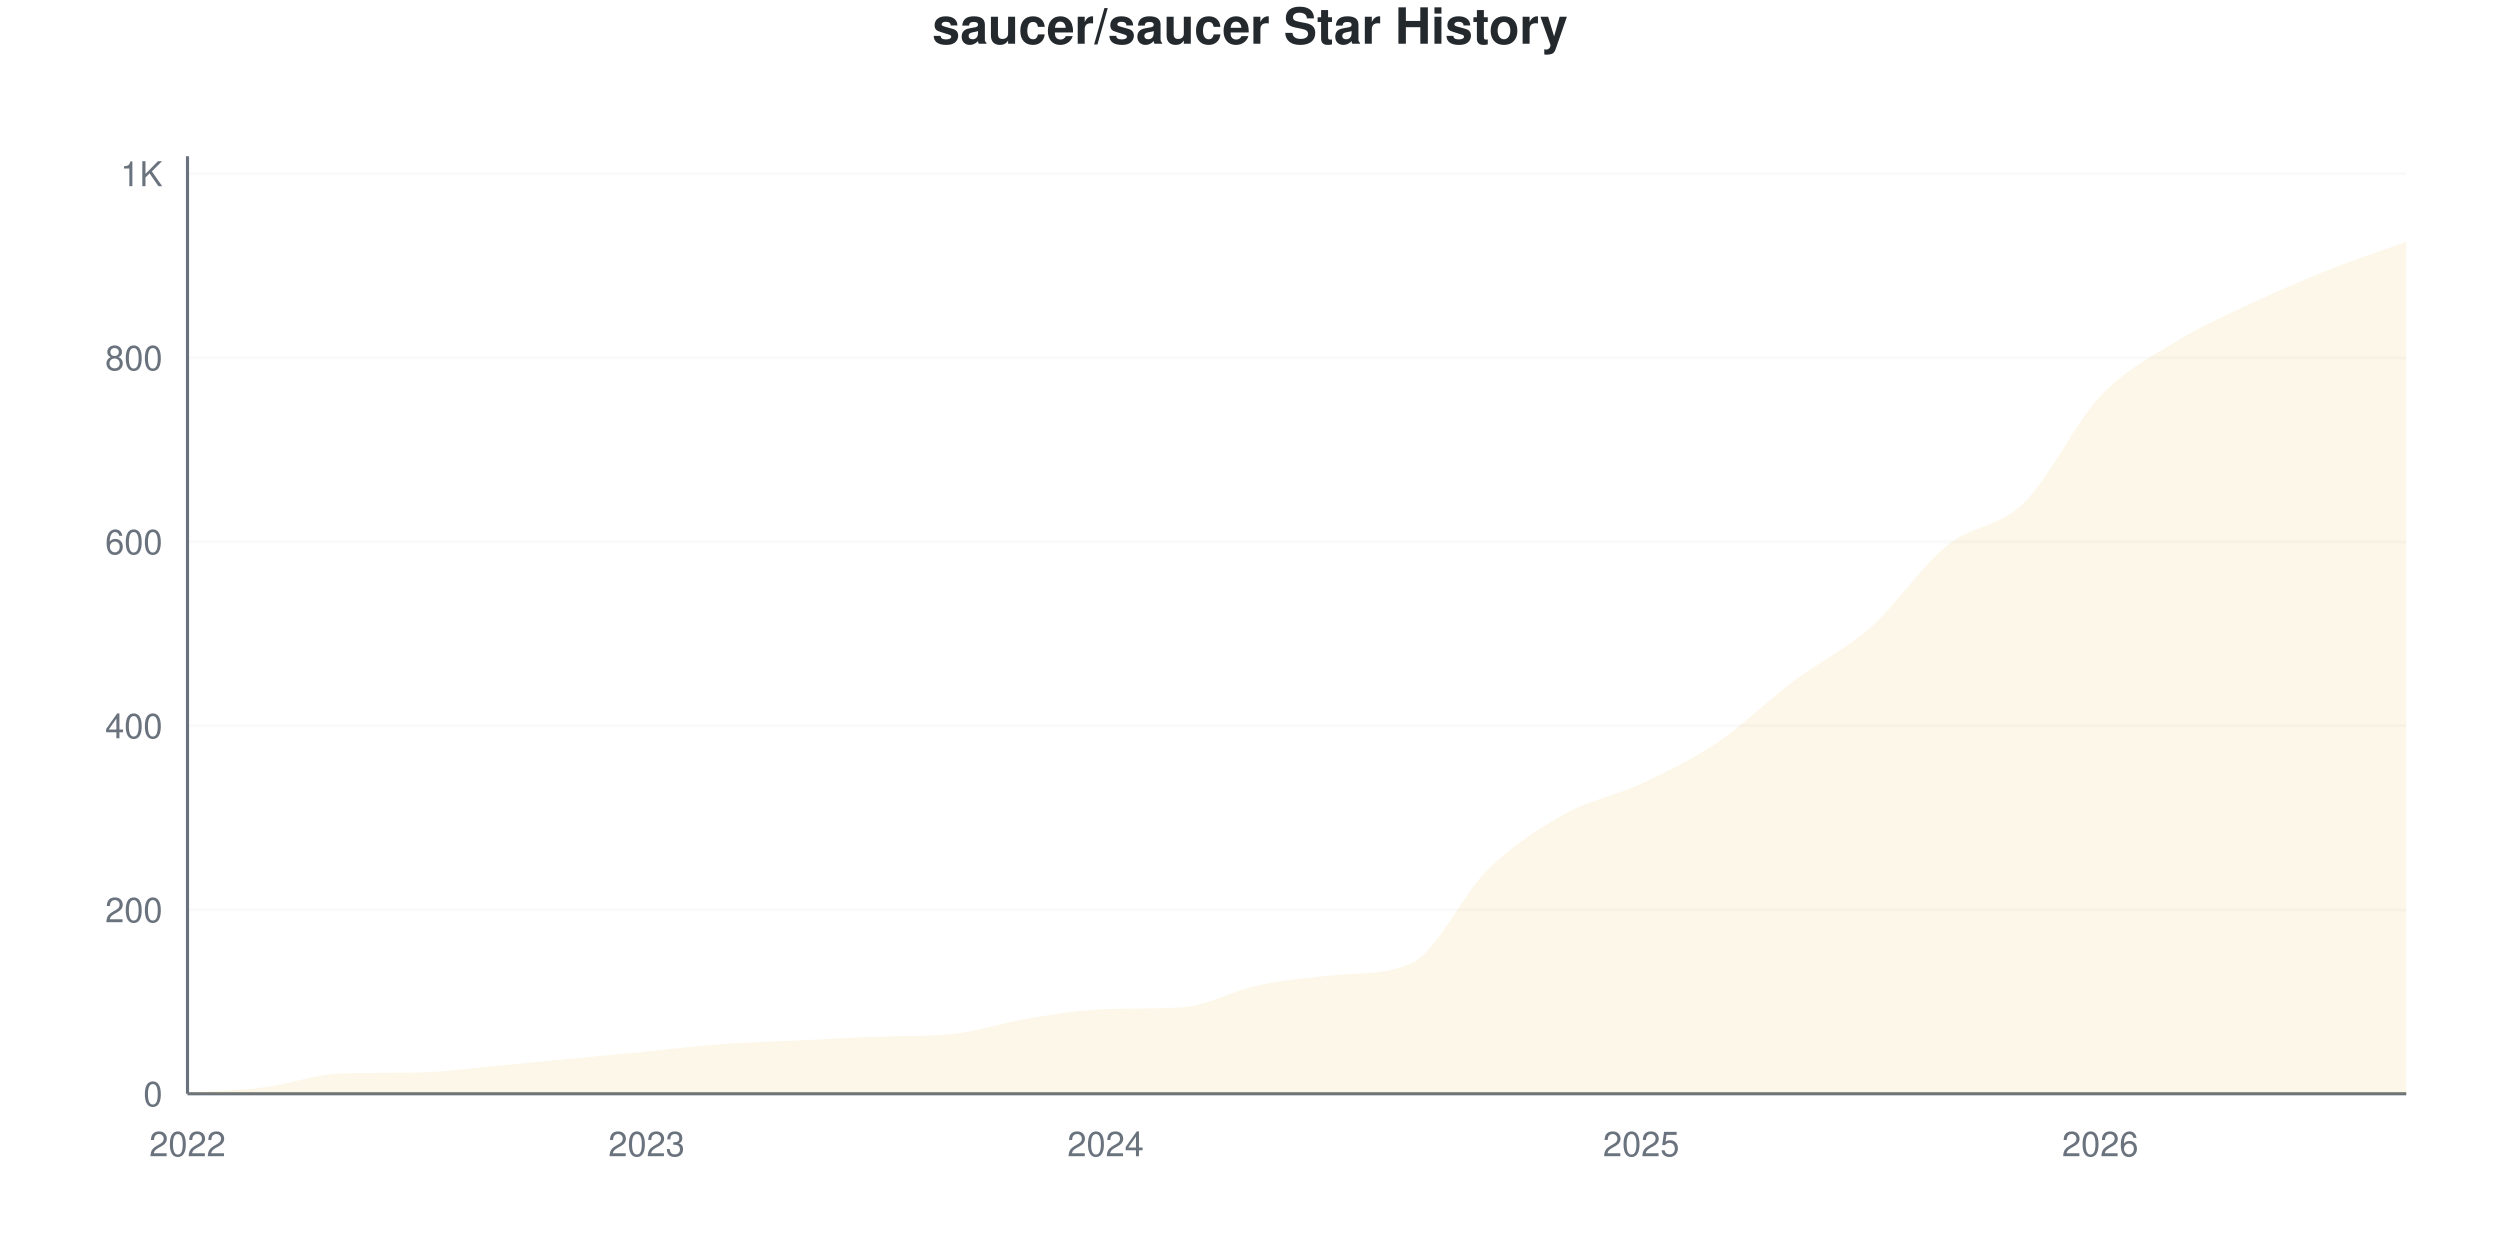
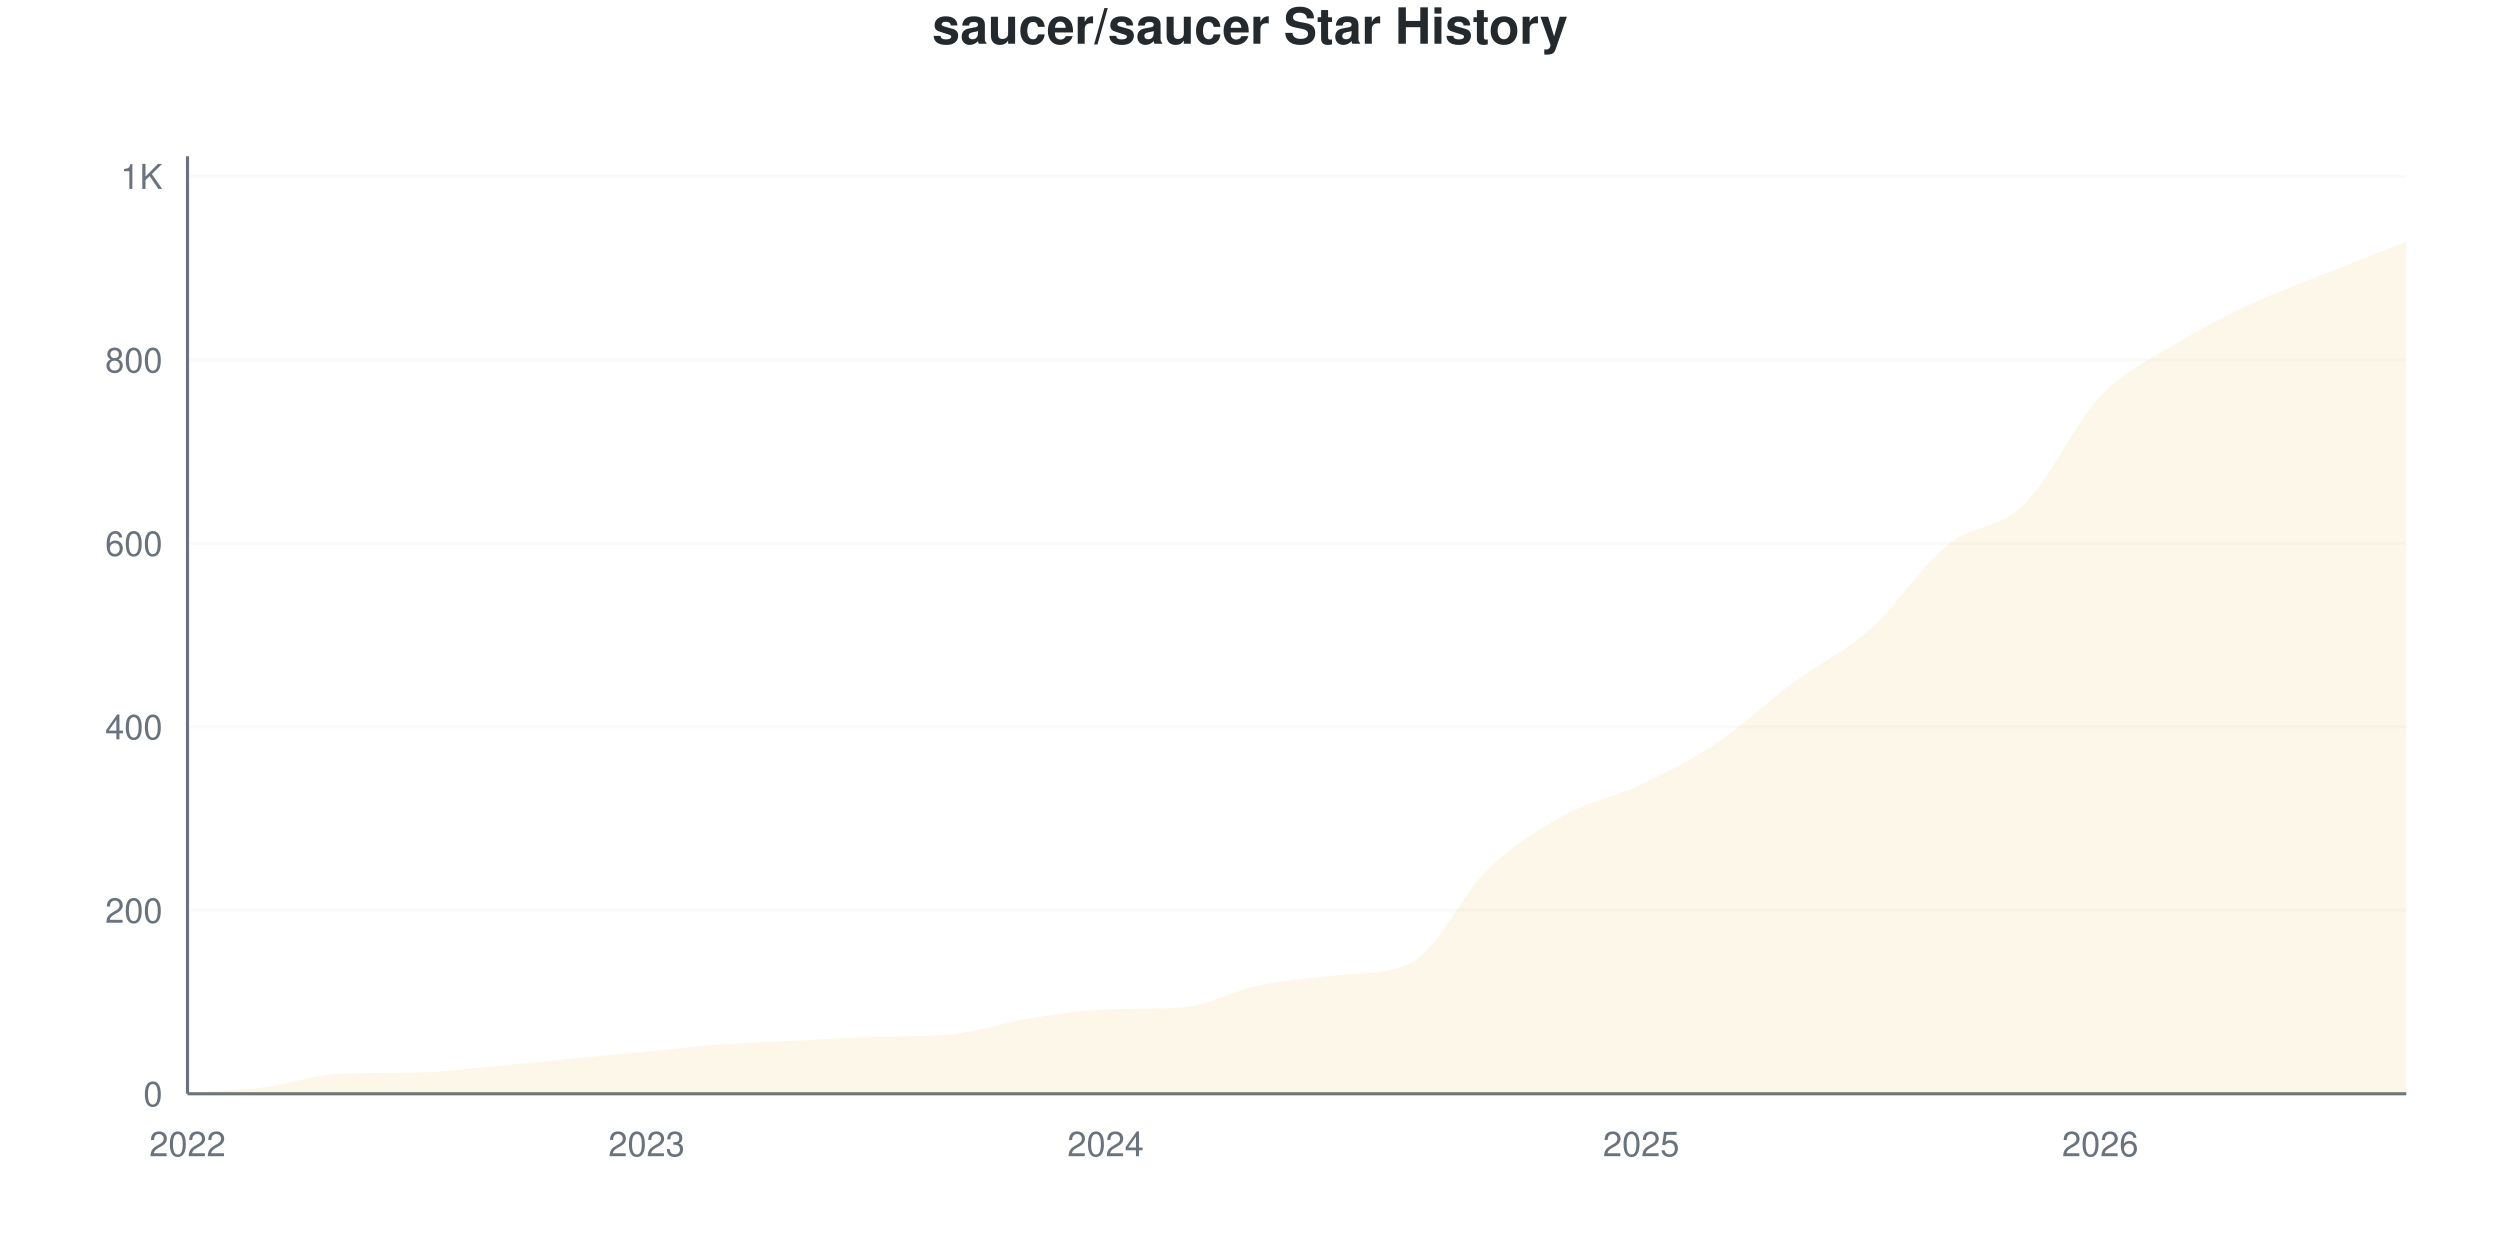
<svg xmlns="http://www.w3.org/2000/svg" viewBox="0 0 800 400" width="800" height="400">
  <style>
    @keyframes drawLine {
      to { stroke-dashoffset: 0; }
    }
    @keyframes fadeInPoint {
      from { opacity: 0; }
      to { opacity: 1; }
    }
    .data-line-0 {
      stroke-dasharray: 1194;
      stroke-dashoffset: 1194;
      animation: drawLine 2s ease-out forwards;
    }
    .data-point {
      opacity: 0;
      animation: fadeInPoint 0.5s ease-out forwards;
    }
    .chart-bg { fill: #fff; }
    .chart-text { fill: #24292e; }
    .chart-muted { fill: #6a737d; }
    .chart-grid { stroke: #eee; }
    .chart-axis { stroke: #6a737d; }
    @media (prefers-color-scheme: dark) {
      .chart-bg { fill: #0d1117; }
      .chart-text { fill: #e6edf3; }
      .chart-muted { fill: #8b949e; }
      .chart-grid { stroke: #21262d; }
      .chart-axis { stroke: #8b949e; }
    }
  </style>
  <rect width="800" height="400" class="chart-bg" />
  <text x="400" y="14" text-anchor="middle" class="chart-text" font-size="16" font-weight="bold" font-family="-apple-system, BlinkMacSystemFont, 'Segoe UI', Helvetica, Arial, sans-serif">saucer/saucer Star History</text>
  <g class="grid">
    <line x1="60" y1="350" x2="770" y2="350" class="chart-grid" stroke-opacity="0.3" />
    <text x="52" y="354" text-anchor="end" class="chart-muted" font-size="11" font-family="-apple-system, BlinkMacSystemFont, 'Segoe UI', Helvetica, Arial, sans-serif">0</text>
-     <line x1="60" y1="291.119" x2="770" y2="291.119" class="chart-grid" stroke-opacity="0.3" />
-     <text x="52" y="295.119" text-anchor="end" class="chart-muted" font-size="11" font-family="-apple-system, BlinkMacSystemFont, 'Segoe UI', Helvetica, Arial, sans-serif">200</text>
-     <line x1="60" y1="232.237" x2="770" y2="232.237" class="chart-grid" stroke-opacity="0.3" />
-     <text x="52" y="236.237" text-anchor="end" class="chart-muted" font-size="11" font-family="-apple-system, BlinkMacSystemFont, 'Segoe UI', Helvetica, Arial, sans-serif">400</text>
-     <line x1="60" y1="173.356" x2="770" y2="173.356" class="chart-grid" stroke-opacity="0.3" />
-     <text x="52" y="177.356" text-anchor="end" class="chart-muted" font-size="11" font-family="-apple-system, BlinkMacSystemFont, 'Segoe UI', Helvetica, Arial, sans-serif">600</text>
-     <line x1="60" y1="114.475" x2="770" y2="114.475" class="chart-grid" stroke-opacity="0.3" />
-     <text x="52" y="118.475" text-anchor="end" class="chart-muted" font-size="11" font-family="-apple-system, BlinkMacSystemFont, 'Segoe UI', Helvetica, Arial, sans-serif">800</text>
-     <line x1="60" y1="55.594" x2="770" y2="55.594" class="chart-grid" stroke-opacity="0.3" />
-     <text x="52" y="59.594" text-anchor="end" class="chart-muted" font-size="11" font-family="-apple-system, BlinkMacSystemFont, 'Segoe UI', Helvetica, Arial, sans-serif">1K</text>
+     <line x1="60" y1="291.292" x2="770" y2="291.292" class="chart-grid" stroke-opacity="0.3" />
+     <text x="52" y="295.292" text-anchor="end" class="chart-muted" font-size="11" font-family="-apple-system, BlinkMacSystemFont, 'Segoe UI', Helvetica, Arial, sans-serif">200</text>
+     <line x1="60" y1="232.583" x2="770" y2="232.583" class="chart-grid" stroke-opacity="0.3" />
+     <text x="52" y="236.583" text-anchor="end" class="chart-muted" font-size="11" font-family="-apple-system, BlinkMacSystemFont, 'Segoe UI', Helvetica, Arial, sans-serif">400</text>
+     <line x1="60" y1="173.875" x2="770" y2="173.875" class="chart-grid" stroke-opacity="0.3" />
+     <text x="52" y="177.875" text-anchor="end" class="chart-muted" font-size="11" font-family="-apple-system, BlinkMacSystemFont, 'Segoe UI', Helvetica, Arial, sans-serif">600</text>
+     <line x1="60" y1="115.166" x2="770" y2="115.166" class="chart-grid" stroke-opacity="0.3" />
+     <text x="52" y="119.166" text-anchor="end" class="chart-muted" font-size="11" font-family="-apple-system, BlinkMacSystemFont, 'Segoe UI', Helvetica, Arial, sans-serif">800</text>
+     <line x1="60" y1="56.458" x2="770" y2="56.458" class="chart-grid" stroke-opacity="0.3" />
+     <text x="52" y="60.458" text-anchor="end" class="chart-muted" font-size="11" font-family="-apple-system, BlinkMacSystemFont, 'Segoe UI', Helvetica, Arial, sans-serif">1K</text>
  </g>
  <g class="milestones">
    
  </g>
  <g class="x-axis">
    <text x="60" y="370" text-anchor="middle" class="chart-muted" font-size="11" font-family="-apple-system, BlinkMacSystemFont, 'Segoe UI', Helvetica, Arial, sans-serif">2022</text>
    <text x="206.897" y="370" text-anchor="middle" class="chart-muted" font-size="11" font-family="-apple-system, BlinkMacSystemFont, 'Segoe UI', Helvetica, Arial, sans-serif">2023</text>
    <text x="353.793" y="370" text-anchor="middle" class="chart-muted" font-size="11" font-family="-apple-system, BlinkMacSystemFont, 'Segoe UI', Helvetica, Arial, sans-serif">2024</text>
    <text x="525.172" y="370" text-anchor="middle" class="chart-muted" font-size="11" font-family="-apple-system, BlinkMacSystemFont, 'Segoe UI', Helvetica, Arial, sans-serif">2025</text>
    <text x="672.069" y="370" text-anchor="middle" class="chart-muted" font-size="11" font-family="-apple-system, BlinkMacSystemFont, 'Segoe UI', Helvetica, Arial, sans-serif">2026</text>
  </g>
  <line x1="60" y1="50" x2="60" y2="350" class="chart-axis" stroke-width="1" />
  <line x1="60" y1="350" x2="770" y2="350" class="chart-axis" stroke-width="1" />
-   <path d="M60,350 L60,349.706 C68.161,349.117 76.322,348.97 84.483,347.939 C92.644,346.909 100.805,343.786 108.966,343.523 C117.126,343.26 125.287,343.36 133.448,343.229 C141.609,343.097 149.77,341.904 157.931,341.168 C166.092,340.432 174.253,339.598 182.414,338.813 C190.575,338.027 198.736,337.242 206.897,336.457 C215.057,335.672 223.218,334.691 231.379,334.102 C239.54,333.513 247.701,333.317 255.862,332.924 C264.023,332.532 272.184,332.039 280.345,331.747 C288.506,331.455 296.667,331.697 304.828,330.864 C312.989,330.03 321.149,327.184 329.31,325.859 C337.471,324.534 345.632,323.161 353.793,322.915 C361.954,322.668 370.115,322.86 378.276,322.326 C386.437,321.791 394.598,316.977 402.759,315.26 C410.92,313.543 419.08,312.803 427.241,312.022 C435.402,311.24 443.563,311.941 451.724,308.194 C459.885,304.448 468.046,286.114 476.207,278.165 C484.368,270.216 492.529,265.064 500.69,260.5 C508.851,255.937 517.011,254.612 525.172,250.785 C533.333,246.958 541.494,243.032 549.655,237.537 C557.816,232.041 565.977,223.945 574.138,217.812 C582.299,211.678 590.46,207.949 598.621,200.736 C606.782,193.523 614.943,181.158 623.103,174.534 C631.264,167.91 639.425,168.94 647.586,160.991 C655.747,153.042 663.908,135.476 672.069,126.84 C680.23,118.204 688.391,114.181 696.552,109.176 C704.713,104.171 712.874,100.638 721.034,96.811 C729.195,92.983 737.356,89.45 745.517,86.212 C753.678,82.974 761.839,80.324 770,77.38 L770,350 L60,350 Z" fill="#dfb317" fill-opacity="0.1" />
-   <path d="M60,350 L60,349.706 C68.161,349.117 76.322,348.97 84.483,347.939 C92.644,346.909 100.805,343.786 108.966,343.523 C117.126,343.26 125.287,343.36 133.448,343.229 C141.609,343.097 149.77,341.904 157.931,341.168 C166.092,340.432 174.253,339.598 182.414,338.813 C190.575,338.027 198.736,337.242 206.897,336.457 C215.057,335.672 223.218,334.691 231.379,334.102 C239.54,333.513 247.701,333.317 255.862,332.924 C264.023,332.532 272.184,332.039 280.345,331.747 C288.506,331.455 296.667,331.697 304.828,330.864 C312.989,330.03 321.149,327.184 329.31,325.859 C337.471,324.534 345.632,323.161 353.793,322.915 C361.954,322.668 370.115,322.86 378.276,322.326 C386.437,321.791 394.598,316.977 402.759,315.26 C410.92,313.543 419.08,312.803 427.241,312.022 C435.402,311.24 443.563,311.941 451.724,308.194 C459.885,304.448 468.046,286.114 476.207,278.165 C484.368,270.216 492.529,265.064 500.69,260.5 C508.851,255.937 517.011,254.612 525.172,250.785 C533.333,246.958 541.494,243.032 549.655,237.537 C557.816,232.041 565.977,223.945 574.138,217.812 C582.299,211.678 590.46,207.949 598.621,200.736 C606.782,193.523 614.943,181.158 623.103,174.534 C631.264,167.91 639.425,168.94 647.586,160.991 C655.747,153.042 663.908,135.476 672.069,126.84 C680.23,118.204 688.391,114.181 696.552,109.176 C704.713,104.171 712.874,100.638 721.034,96.811 C729.195,92.983 737.356,89.45 745.517,86.212 C753.678,82.974 761.839,80.324 770,77.38" fill="none" stroke="#dfb317" stroke-width="2.5" class="data-line-0" />
+   <path d="M60,350 L60,349.706 C68.161,349.119 76.322,348.973 84.483,347.945 C92.644,346.918 100.805,343.805 108.966,343.542 C117.126,343.28 125.287,343.38 133.448,343.249 C141.609,343.117 149.77,341.928 157.931,341.194 C166.092,340.46 174.253,339.628 182.414,338.845 C190.575,338.063 198.736,337.28 206.897,336.497 C215.057,335.714 223.218,334.736 231.379,334.149 C239.54,333.562 247.701,333.366 255.862,332.975 C264.023,332.583 272.184,332.091 280.345,331.8 C288.506,331.509 296.667,331.751 304.828,330.92 C312.989,330.089 321.149,327.25 329.31,325.93 C337.471,324.609 345.632,323.24 353.793,322.994 C361.954,322.748 370.115,322.94 378.276,322.407 C386.437,321.874 394.598,317.074 402.759,315.362 C410.92,313.65 419.08,312.999 427.241,312.133 C435.402,311.267 443.563,312.041 451.724,308.023 C459.885,304.006 468.046,285.959 476.207,278.082 C484.368,270.205 492.529,265.264 500.69,260.763 C508.851,256.262 517.011,254.941 525.172,251.076 C533.333,247.211 541.494,243.053 549.655,237.573 C557.816,232.094 565.977,224.266 574.138,218.2 C582.299,212.133 590.46,208.464 598.621,201.174 C606.782,193.885 614.943,181.067 623.103,174.462 C631.264,167.857 639.425,169.472 647.586,161.546 C655.747,153.62 663.908,135.519 672.069,126.908 C680.23,118.297 688.391,114.873 696.552,109.883 C704.713,104.892 712.874,100.783 721.034,96.967 C729.195,93.151 737.356,90.264 745.517,86.986 C753.678,83.708 761.839,80.528 770,77.299 L770,350 L60,350 Z" fill="#dfb317" fill-opacity="0.1" />
+   <path d="M60,350 L60,349.706 C68.161,349.119 76.322,348.973 84.483,347.945 C92.644,346.918 100.805,343.805 108.966,343.542 C117.126,343.28 125.287,343.38 133.448,343.249 C141.609,343.117 149.77,341.928 157.931,341.194 C166.092,340.46 174.253,339.628 182.414,338.845 C190.575,338.063 198.736,337.28 206.897,336.497 C215.057,335.714 223.218,334.736 231.379,334.149 C239.54,333.562 247.701,333.366 255.862,332.975 C264.023,332.583 272.184,332.091 280.345,331.8 C288.506,331.509 296.667,331.751 304.828,330.92 C312.989,330.089 321.149,327.25 329.31,325.93 C337.471,324.609 345.632,323.24 353.793,322.994 C361.954,322.748 370.115,322.94 378.276,322.407 C386.437,321.874 394.598,317.074 402.759,315.362 C410.92,313.65 419.08,312.999 427.241,312.133 C435.402,311.267 443.563,312.041 451.724,308.023 C459.885,304.006 468.046,285.959 476.207,278.082 C484.368,270.205 492.529,265.264 500.69,260.763 C508.851,256.262 517.011,254.941 525.172,251.076 C533.333,247.211 541.494,243.053 549.655,237.573 C557.816,232.094 565.977,224.266 574.138,218.2 C582.299,212.133 590.46,208.464 598.621,201.174 C606.782,193.885 614.943,181.067 623.103,174.462 C631.264,167.857 639.425,169.472 647.586,161.546 C655.747,153.62 663.908,135.519 672.069,126.908 C680.23,118.297 688.391,114.873 696.552,109.883 C704.713,104.892 712.874,100.783 721.034,96.967 C729.195,93.151 737.356,90.264 745.517,86.986 C753.678,83.708 761.839,80.528 770,77.299" fill="none" stroke="#dfb317" stroke-width="2.5" class="data-line-0" />
  <g class="points">
    <circle cx="60" cy="349.706" r="4" fill="#dfb317" class="data-point" style="animation-delay: 1.50s" />
-     <circle cx="84.483" cy="347.939" r="4" fill="#dfb317" class="data-point" style="animation-delay: 1.55s" />
-     <circle cx="108.966" cy="343.523" r="4" fill="#dfb317" class="data-point" style="animation-delay: 1.60s" />
-     <circle cx="133.448" cy="343.229" r="4" fill="#dfb317" class="data-point" style="animation-delay: 1.65s" />
-     <circle cx="157.931" cy="341.168" r="4" fill="#dfb317" class="data-point" style="animation-delay: 1.70s" />
-     <circle cx="182.414" cy="338.813" r="4" fill="#dfb317" class="data-point" style="animation-delay: 1.75s" />
-     <circle cx="206.897" cy="336.457" r="4" fill="#dfb317" class="data-point" style="animation-delay: 1.80s" />
-     <circle cx="231.379" cy="334.102" r="4" fill="#dfb317" class="data-point" style="animation-delay: 1.85s" />
-     <circle cx="255.862" cy="332.924" r="4" fill="#dfb317" class="data-point" style="animation-delay: 1.90s" />
-     <circle cx="280.345" cy="331.747" r="4" fill="#dfb317" class="data-point" style="animation-delay: 1.95s" />
-     <circle cx="304.828" cy="330.864" r="4" fill="#dfb317" class="data-point" style="animation-delay: 2.00s" />
-     <circle cx="329.31" cy="325.859" r="4" fill="#dfb317" class="data-point" style="animation-delay: 2.05s" />
-     <circle cx="353.793" cy="322.915" r="4" fill="#dfb317" class="data-point" style="animation-delay: 2.10s" />
-     <circle cx="378.276" cy="322.326" r="4" fill="#dfb317" class="data-point" style="animation-delay: 2.15s" />
-     <circle cx="402.759" cy="315.26" r="4" fill="#dfb317" class="data-point" style="animation-delay: 2.20s" />
-     <circle cx="427.241" cy="312.022" r="4" fill="#dfb317" class="data-point" style="animation-delay: 2.25s" />
-     <circle cx="451.724" cy="308.194" r="4" fill="#dfb317" class="data-point" style="animation-delay: 2.30s" />
-     <circle cx="476.207" cy="278.165" r="4" fill="#dfb317" class="data-point" style="animation-delay: 2.35s" />
-     <circle cx="500.69" cy="260.5" r="4" fill="#dfb317" class="data-point" style="animation-delay: 2.40s" />
-     <circle cx="525.172" cy="250.785" r="4" fill="#dfb317" class="data-point" style="animation-delay: 2.45s" />
-     <circle cx="549.655" cy="237.537" r="4" fill="#dfb317" class="data-point" style="animation-delay: 2.50s" />
-     <circle cx="574.138" cy="217.812" r="4" fill="#dfb317" class="data-point" style="animation-delay: 2.55s" />
-     <circle cx="598.621" cy="200.736" r="4" fill="#dfb317" class="data-point" style="animation-delay: 2.60s" />
-     <circle cx="623.103" cy="174.534" r="4" fill="#dfb317" class="data-point" style="animation-delay: 2.65s" />
-     <circle cx="647.586" cy="160.991" r="4" fill="#dfb317" class="data-point" style="animation-delay: 2.70s" />
-     <circle cx="672.069" cy="126.84" r="4" fill="#dfb317" class="data-point" style="animation-delay: 2.75s" />
-     <circle cx="696.552" cy="109.176" r="4" fill="#dfb317" class="data-point" style="animation-delay: 2.80s" />
-     <circle cx="721.034" cy="96.811" r="4" fill="#dfb317" class="data-point" style="animation-delay: 2.85s" />
-     <circle cx="745.517" cy="86.212" r="4" fill="#dfb317" class="data-point" style="animation-delay: 2.90s" />
-     <circle cx="770" cy="77.38" r="4" fill="#dfb317" class="data-point" style="animation-delay: 2.95s" />
+     <circle cx="84.483" cy="347.945" r="4" fill="#dfb317" class="data-point" style="animation-delay: 1.55s" />
+     <circle cx="108.966" cy="343.542" r="4" fill="#dfb317" class="data-point" style="animation-delay: 1.60s" />
+     <circle cx="133.448" cy="343.249" r="4" fill="#dfb317" class="data-point" style="animation-delay: 1.65s" />
+     <circle cx="157.931" cy="341.194" r="4" fill="#dfb317" class="data-point" style="animation-delay: 1.70s" />
+     <circle cx="182.414" cy="338.845" r="4" fill="#dfb317" class="data-point" style="animation-delay: 1.75s" />
+     <circle cx="206.897" cy="336.497" r="4" fill="#dfb317" class="data-point" style="animation-delay: 1.80s" />
+     <circle cx="231.379" cy="334.149" r="4" fill="#dfb317" class="data-point" style="animation-delay: 1.85s" />
+     <circle cx="255.862" cy="332.975" r="4" fill="#dfb317" class="data-point" style="animation-delay: 1.90s" />
+     <circle cx="280.345" cy="331.8" r="4" fill="#dfb317" class="data-point" style="animation-delay: 1.95s" />
+     <circle cx="304.828" cy="330.92" r="4" fill="#dfb317" class="data-point" style="animation-delay: 2.00s" />
+     <circle cx="329.31" cy="325.93" r="4" fill="#dfb317" class="data-point" style="animation-delay: 2.05s" />
+     <circle cx="353.793" cy="322.994" r="4" fill="#dfb317" class="data-point" style="animation-delay: 2.10s" />
+     <circle cx="378.276" cy="322.407" r="4" fill="#dfb317" class="data-point" style="animation-delay: 2.15s" />
+     <circle cx="402.759" cy="315.362" r="4" fill="#dfb317" class="data-point" style="animation-delay: 2.20s" />
+     <circle cx="427.241" cy="312.133" r="4" fill="#dfb317" class="data-point" style="animation-delay: 2.25s" />
+     <circle cx="451.724" cy="308.023" r="4" fill="#dfb317" class="data-point" style="animation-delay: 2.30s" />
+     <circle cx="476.207" cy="278.082" r="4" fill="#dfb317" class="data-point" style="animation-delay: 2.35s" />
+     <circle cx="500.69" cy="260.763" r="4" fill="#dfb317" class="data-point" style="animation-delay: 2.40s" />
+     <circle cx="525.172" cy="251.076" r="4" fill="#dfb317" class="data-point" style="animation-delay: 2.45s" />
+     <circle cx="549.655" cy="237.573" r="4" fill="#dfb317" class="data-point" style="animation-delay: 2.50s" />
+     <circle cx="574.138" cy="218.2" r="4" fill="#dfb317" class="data-point" style="animation-delay: 2.55s" />
+     <circle cx="598.621" cy="201.174" r="4" fill="#dfb317" class="data-point" style="animation-delay: 2.60s" />
+     <circle cx="623.103" cy="174.462" r="4" fill="#dfb317" class="data-point" style="animation-delay: 2.65s" />
+     <circle cx="647.586" cy="161.546" r="4" fill="#dfb317" class="data-point" style="animation-delay: 2.70s" />
+     <circle cx="672.069" cy="126.908" r="4" fill="#dfb317" class="data-point" style="animation-delay: 2.75s" />
+     <circle cx="696.552" cy="109.883" r="4" fill="#dfb317" class="data-point" style="animation-delay: 2.80s" />
+     <circle cx="721.034" cy="96.967" r="4" fill="#dfb317" class="data-point" style="animation-delay: 2.85s" />
+     <circle cx="745.517" cy="86.986" r="4" fill="#dfb317" class="data-point" style="animation-delay: 2.90s" />
+     <circle cx="770" cy="77.299" r="4" fill="#dfb317" class="data-point" style="animation-delay: 2.95s" />
  </g>
</svg>
